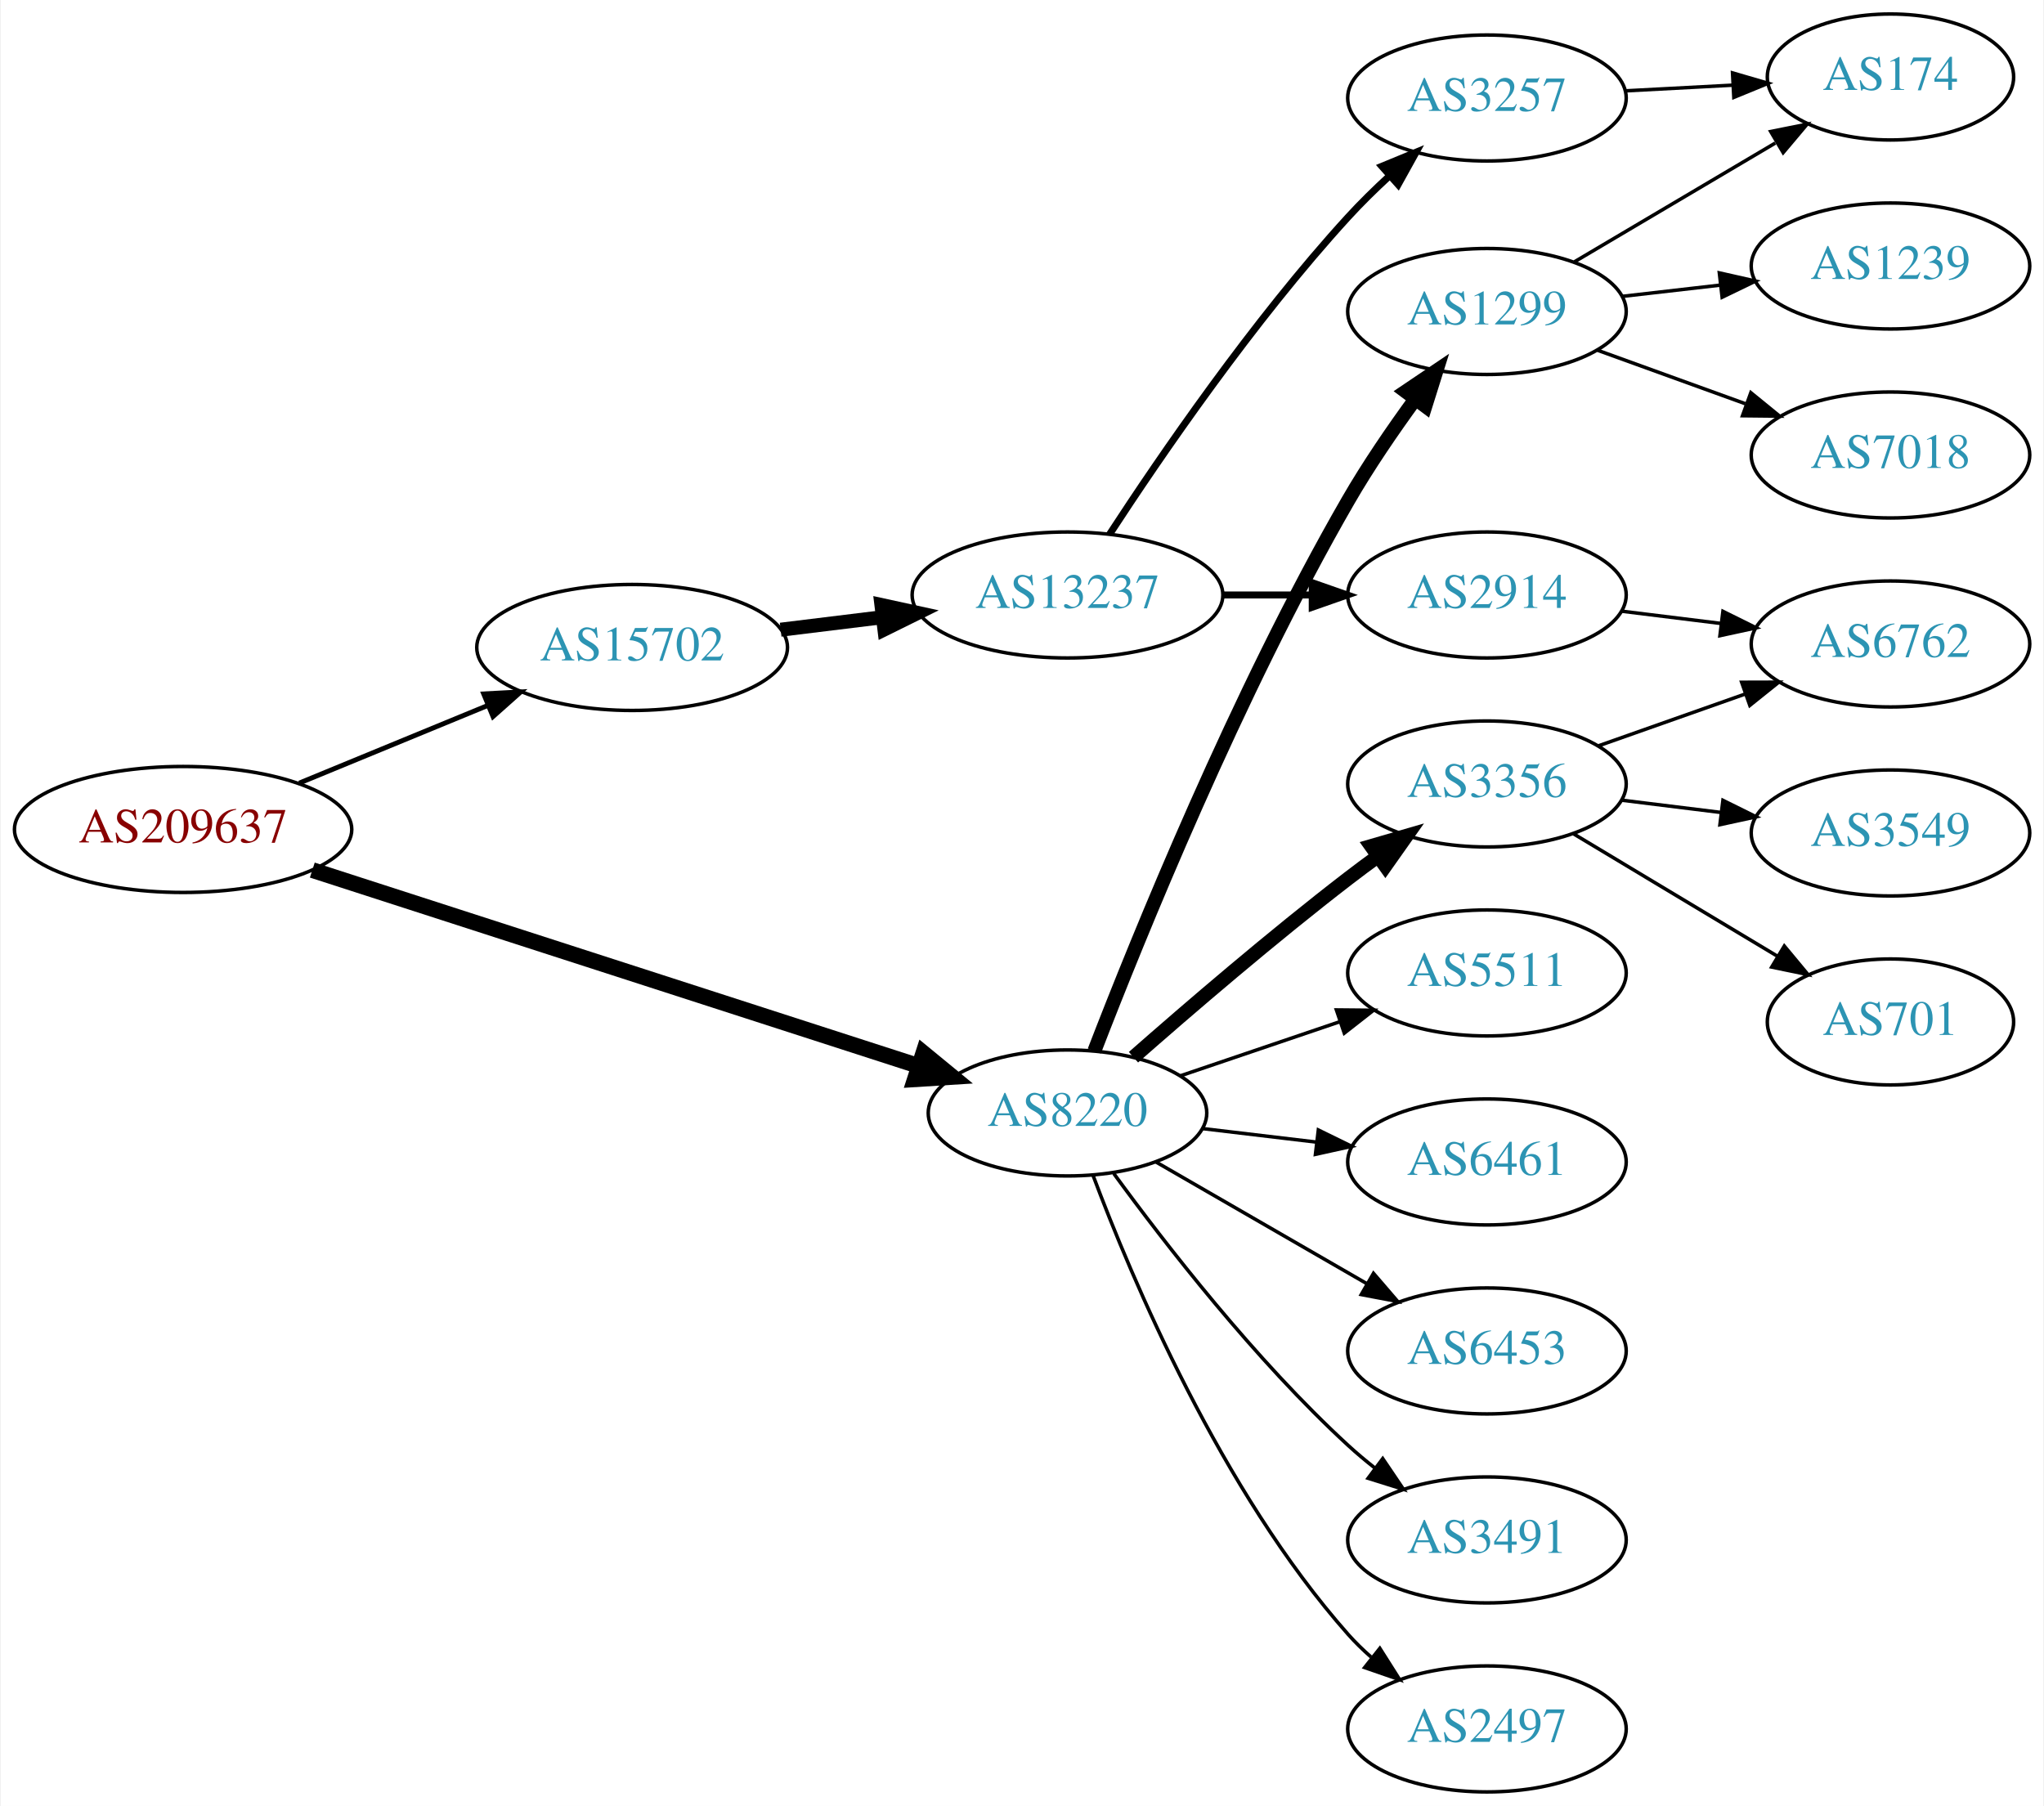
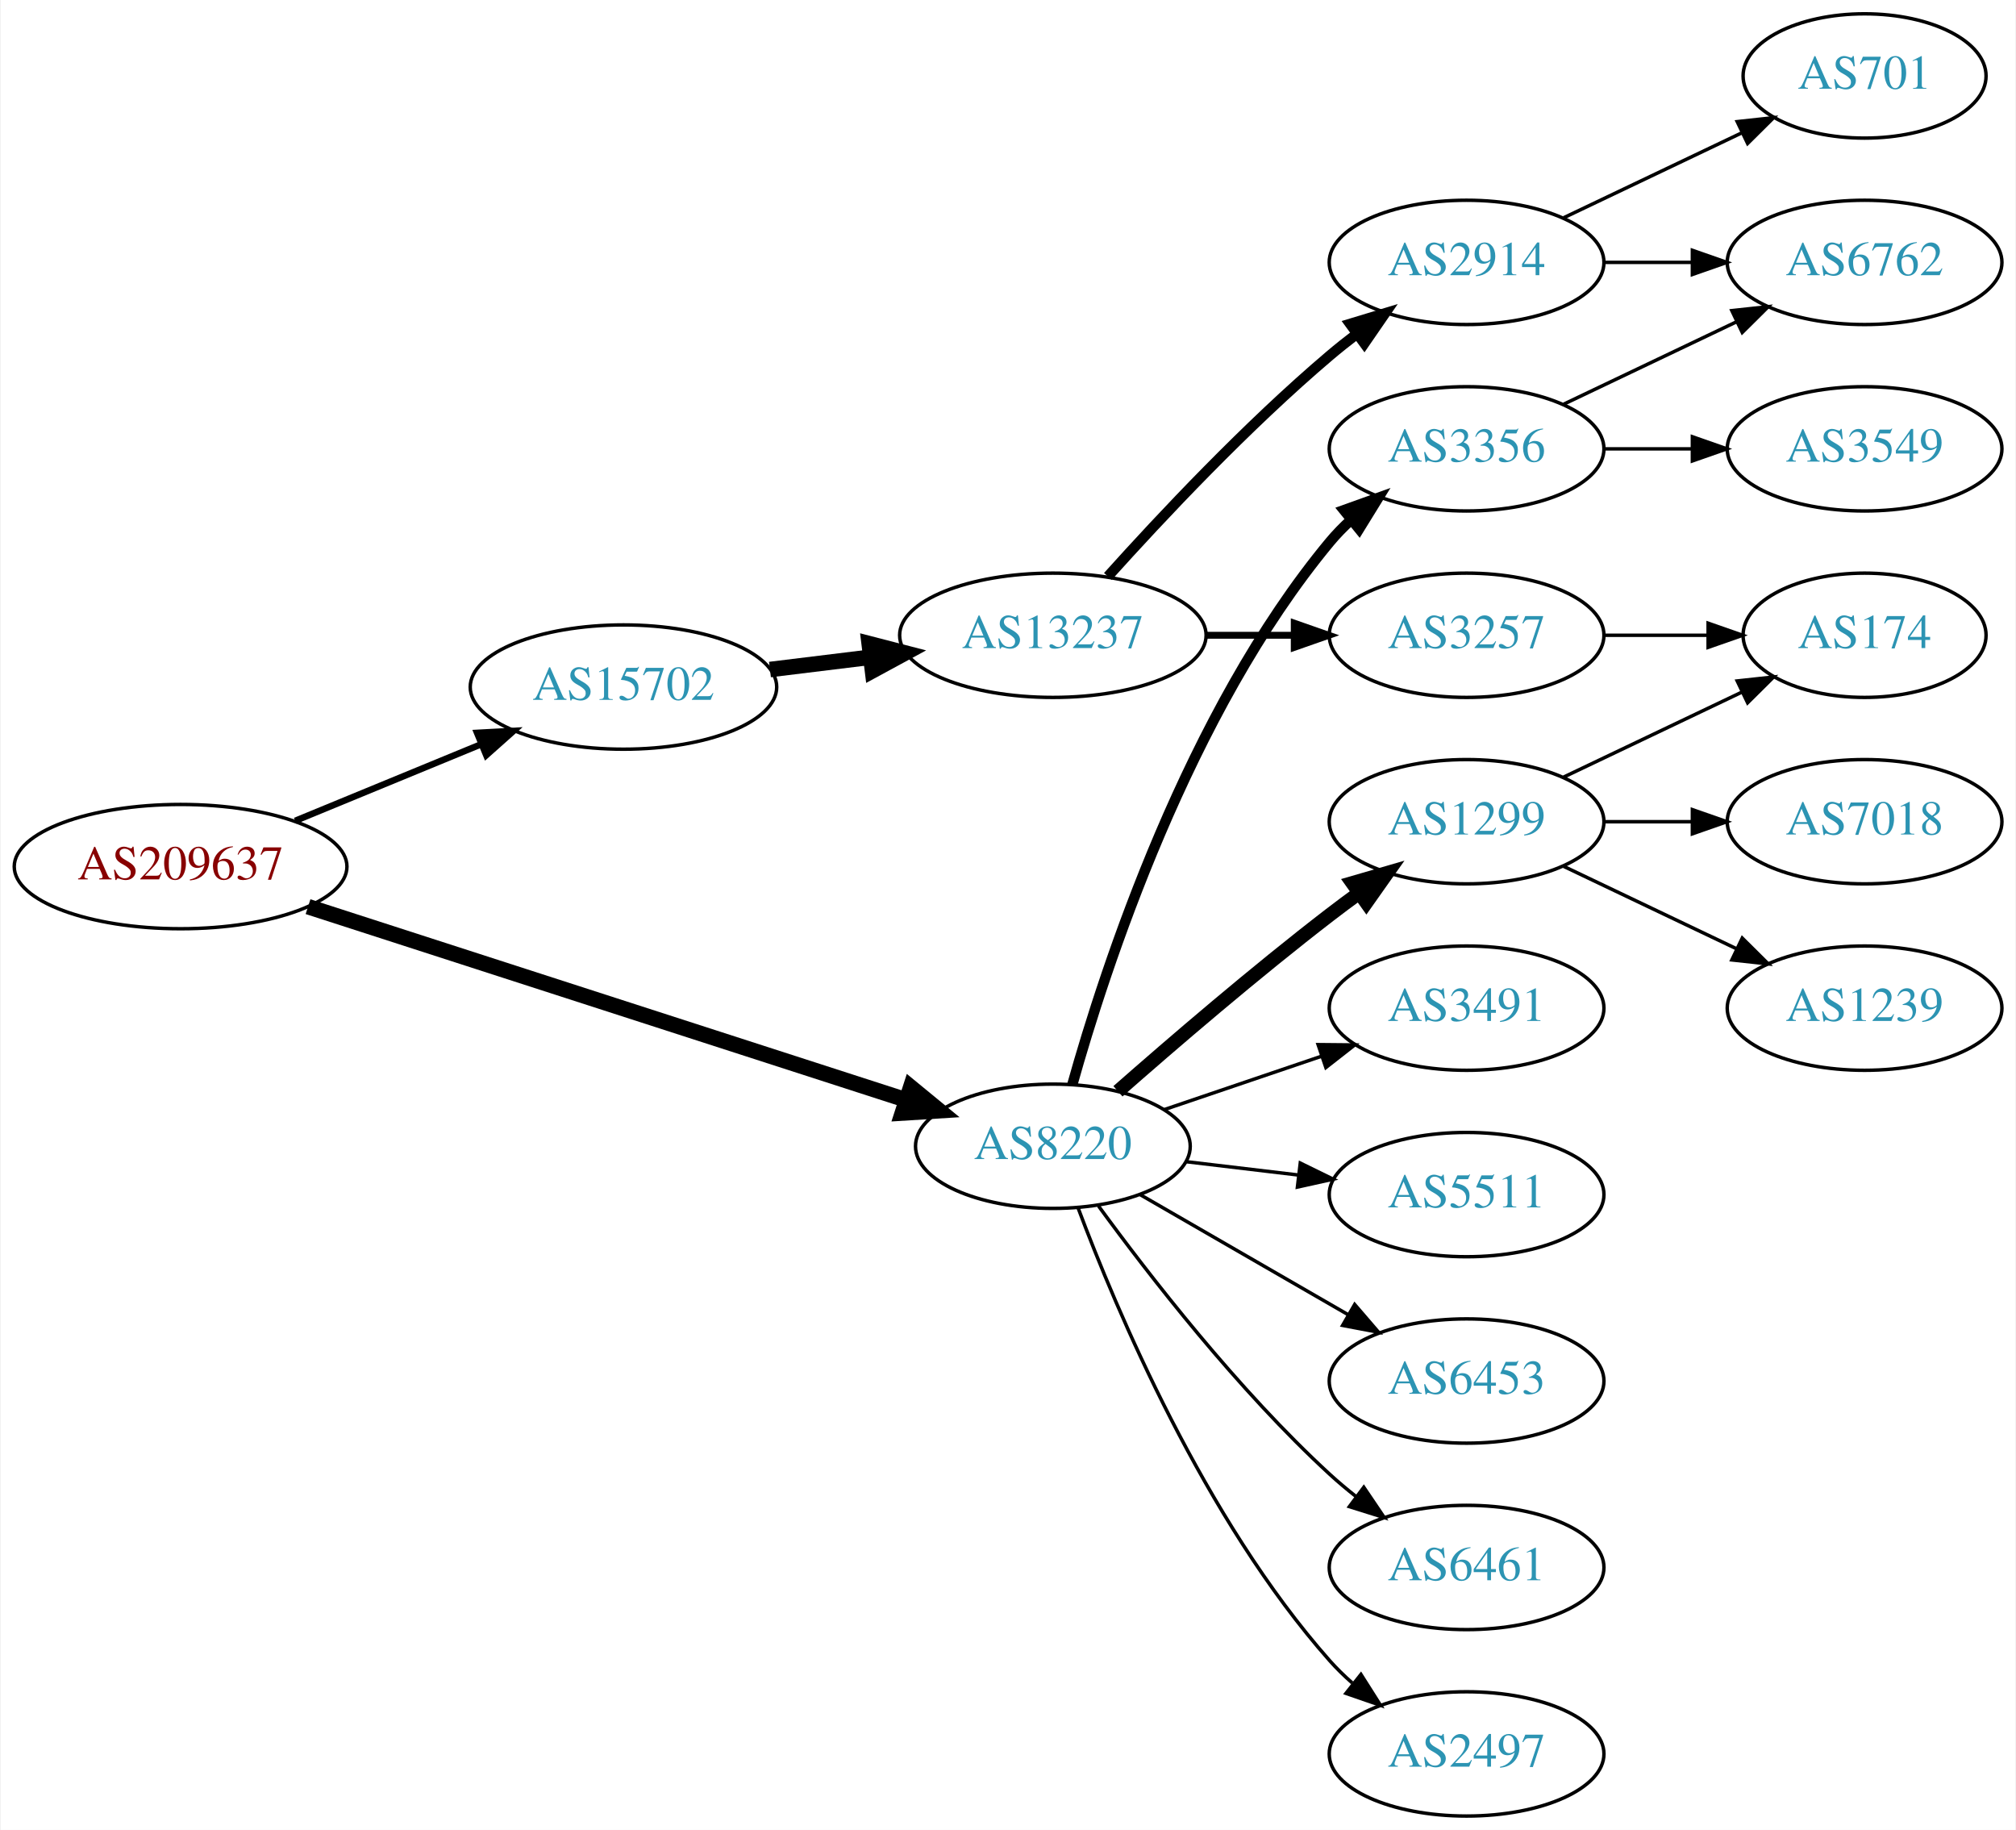
- <svg xmlns="http://www.w3.org/2000/svg" xmlns:xlink="http://www.w3.org/1999/xlink" width="584pt" height="516pt" viewBox="0.00 0.00 583.56 516.00">
-   <g id="graph0" class="graph" transform="scale(1 1) rotate(0) translate(4 512)">
-     <polygon fill="white" stroke="none" points="-4,4 -4,-512 579.562,-512 579.562,4 -4,4" />
+ <svg xmlns="http://www.w3.org/2000/svg" xmlns:xlink="http://www.w3.org/1999/xlink" width="584pt" height="530pt" viewBox="0.00 0.00 583.56 530.00">
+   <g id="graph0" class="graph" transform="scale(1 1) rotate(0) translate(4 526)">
+     <polygon fill="white" stroke="none" points="-4,4 -4,-526 579.562,-526 579.562,4 -4,4" />
    <g id="node1" class="node">
      <g id="a_node1">
        <a xlink:href="/asn/209637" xlink:title="AS209637 ~ vnet-services GmbH [AT]">
          <ellipse fill="#ffffff" stroke="black" cx="48.096" cy="-275" rx="48.192" ry="18" />
          <text text-anchor="middle" x="48.096" y="-271.3" font-family="Times,serif" font-size="14.00" fill="#880000">AS209637</text>
        </a>
      </g>
    </g>
    <g id="node2" class="node">
      <g id="a_node2">
        <a xlink:href="/asn/8220" xlink:title="AS8220 ~ COLT [GB]">
          <ellipse fill="#ffffff" stroke="black" cx="300.78" cy="-194" rx="39.794" ry="18" />
          <text text-anchor="middle" x="300.78" y="-190.3" font-family="Times,serif" font-size="14.00" fill="#2c94b3">AS8220</text>
        </a>
      </g>
    </g>
    <g id="edge1" class="edge">
      <path fill="none" stroke="black" stroke-width="4.5" d="M85.013,-263.395C130.863,-248.58 210.024,-223.002 258.367,-207.381" />
      <polygon fill="black" stroke="black" stroke-width="4.5" points="259.594,-211.123 267.899,-204.301 257.173,-203.629 259.594,-211.123" />
    </g>
    <g id="node3" class="node">
      <g id="a_node3">
        <a xlink:href="/asn/15702" xlink:title="AS15702 ~ Onstage Online GmbH [AT]">
          <ellipse fill="#ffffff" stroke="black" cx="176.388" cy="-327" rx="44.393" ry="18" />
          <text text-anchor="middle" x="176.388" y="-323.3" font-family="Times,serif" font-size="14.00" fill="#2c94b3">AS15702</text>
        </a>
      </g>
    </g>
    <g id="edge2" class="edge">
-       <path fill="none" stroke="black" stroke-width="1.385" d="M81.291,-288.256C97.693,-295.01 117.796,-303.287 135.204,-310.455" />
-       <polygon fill="black" stroke="black" stroke-width="1.385" points="133.978,-313.735 144.557,-314.306 136.643,-307.262 133.978,-313.735" />
+       <path fill="none" stroke="black" stroke-width="1.875" d="M81.291,-288.256C97.693,-295.01 117.796,-303.287 135.204,-310.455" />
+       <polygon fill="black" stroke="black" stroke-width="1.875" points="133.978,-313.735 144.557,-314.306 136.643,-307.262 133.978,-313.735" />
    </g>
    <g id="node4" class="node">
      <g id="a_node4">
        <a xlink:href="/asn/3356" xlink:title="AS3356 ~ Level 3 Parent, LLC [US]">
-           <ellipse fill="#ffffff" stroke="black" cx="420.622" cy="-288" rx="39.794" ry="18" />
-           <text text-anchor="middle" x="420.622" y="-284.3" font-family="Times,serif" font-size="14.00" fill="#2c94b3">AS3356</text>
+           <ellipse fill="#ffffff" stroke="black" cx="420.622" cy="-396" rx="39.794" ry="18" />
+           <text text-anchor="middle" x="420.622" y="-392.3" font-family="Times,serif" font-size="14.00" fill="#2c94b3">AS3356</text>
        </a>
      </g>
    </g>
    <g id="edge3" class="edge">
-       <path fill="none" stroke="black" stroke-width="4" d="M319.631,-209.922C335.431,-223.814 359.283,-244.303 380.976,-261 383.718,-263.111 386.609,-265.261 389.524,-267.38" />
-       <polygon fill="black" stroke="black" stroke-width="4" points="387.528,-270.255 397.702,-273.209 391.591,-264.555 387.528,-270.255" />
+       <path fill="none" stroke="black" stroke-width="3" d="M306.411,-211.844C315.851,-245.548 339.966,-319.611 380.976,-369 382.838,-371.243 384.931,-373.385 387.154,-375.41" />
+       <polygon fill="black" stroke="black" stroke-width="3" points="385.093,-378.245 395.065,-381.824 389.501,-372.808 385.093,-378.245" />
    </g>
    <g id="node5" class="node">
      <g id="a_node5">
        <a xlink:href="/asn/1299" xlink:title="AS1299 ~ Telia Carrier [EU]">
-           <ellipse fill="#ffffff" stroke="black" cx="420.622" cy="-423" rx="39.794" ry="18" />
-           <text text-anchor="middle" x="420.622" y="-419.3" font-family="Times,serif" font-size="14.00" fill="#2c94b3">AS1299</text>
+           <ellipse fill="#ffffff" stroke="black" cx="420.622" cy="-288" rx="39.794" ry="18" />
+           <text text-anchor="middle" x="420.622" y="-284.3" font-family="Times,serif" font-size="14.00" fill="#2c94b3">AS1299</text>
        </a>
      </g>
    </g>
    <g id="edge4" class="edge">
-       <path fill="none" stroke="black" stroke-width="4" d="M308.448,-211.698C320.882,-243.933 349.241,-313.966 380.976,-369 386.649,-378.839 393.679,-389.102 400.182,-398.006" />
-       <polygon fill="black" stroke="black" stroke-width="4" points="397.409,-400.143 406.193,-406.068 403.021,-395.959 397.409,-400.143" />
+       <path fill="none" stroke="black" stroke-width="4" d="M319.631,-209.922C335.431,-223.814 359.283,-244.303 380.976,-261 383.718,-263.111 386.609,-265.261 389.524,-267.38" />
+       <polygon fill="black" stroke="black" stroke-width="4" points="387.528,-270.255 397.702,-273.209 391.591,-264.555 387.528,-270.255" />
    </g>
    <g id="node6" class="node">
      <g id="a_node6">
-         <a xlink:href="/asn/5511" xlink:title="AS5511 ~ Orange S.A. [FR]">
+         <a xlink:href="/asn/3491" xlink:title="AS3491 ~ PCCW Global, Inc. [US]">
          <ellipse fill="#ffffff" stroke="black" cx="420.622" cy="-234" rx="39.794" ry="18" />
-           <text text-anchor="middle" x="420.622" y="-230.3" font-family="Times,serif" font-size="14.00" fill="#2c94b3">AS5511</text>
+           <text text-anchor="middle" x="420.622" y="-230.3" font-family="Times,serif" font-size="14.00" fill="#2c94b3">AS3491</text>
        </a>
      </g>
    </g>
    <g id="edge5" class="edge">
      <path fill="none" stroke="black" d="M333.05,-204.614C347.033,-209.361 363.704,-215.019 378.666,-220.098" />
      <polygon fill="black" stroke="black" points="377.612,-223.436 388.206,-223.336 379.862,-216.808 377.612,-223.436" />
    </g>
    <g id="node7" class="node">
      <g id="a_node7">
-         <a xlink:href="/asn/6461" xlink:title="AS6461 ~ Zayo Bandwidth [US]">
+         <a xlink:href="/asn/5511" xlink:title="AS5511 ~ Orange S.A. [FR]">
          <ellipse fill="#ffffff" stroke="black" cx="420.622" cy="-180" rx="39.794" ry="18" />
-           <text text-anchor="middle" x="420.622" y="-176.3" font-family="Times,serif" font-size="14.00" fill="#2c94b3">AS6461</text>
+           <text text-anchor="middle" x="420.622" y="-176.3" font-family="Times,serif" font-size="14.00" fill="#2c94b3">AS5511</text>
        </a>
      </g>
    </g>
    <g id="edge6" class="edge">
      <path fill="none" stroke="black" d="M339.39,-189.532C349.701,-188.307 361.018,-186.962 371.819,-185.679" />
      <polygon fill="black" stroke="black" points="372.448,-189.129 381.965,-184.474 371.622,-182.178 372.448,-189.129" />
    </g>
    <g id="node8" class="node">
      <g id="a_node8">
        <a xlink:href="/asn/6453" xlink:title="AS6453 ~ TATA COMMUNICATIONS (AMERICA) INC [US]">
          <ellipse fill="#ffffff" stroke="black" cx="420.622" cy="-126" rx="39.794" ry="18" />
          <text text-anchor="middle" x="420.622" y="-122.3" font-family="Times,serif" font-size="14.00" fill="#2c94b3">AS6453</text>
        </a>
      </g>
    </g>
    <g id="edge7" class="edge">
      <path fill="none" stroke="black" d="M325.911,-180.075C343.35,-170.012 367.124,-156.293 386.362,-145.192" />
      <polygon fill="black" stroke="black" points="388.206,-148.17 395.118,-140.14 384.707,-142.107 388.206,-148.17" />
    </g>
    <g id="node9" class="node">
      <g id="a_node9">
-         <a xlink:href="/asn/3491" xlink:title="AS3491 ~ PCCW Global, Inc. [US]">
+         <a xlink:href="/asn/6461" xlink:title="AS6461 ~ Zayo Bandwidth [US]">
          <ellipse fill="#ffffff" stroke="black" cx="420.622" cy="-72" rx="39.794" ry="18" />
-           <text text-anchor="middle" x="420.622" y="-68.3" font-family="Times,serif" font-size="14.00" fill="#2c94b3">AS3491</text>
+           <text text-anchor="middle" x="420.622" y="-68.3" font-family="Times,serif" font-size="14.00" fill="#2c94b3">AS6461</text>
        </a>
      </g>
    </g>
    <g id="edge8" class="edge">
      <path fill="none" stroke="black" d="M314.002,-176.69C328.602,-156.688 354.406,-123.4 380.976,-99 383.387,-96.786 385.988,-94.604 388.662,-92.499" />
      <polygon fill="black" stroke="black" points="390.846,-95.236 396.778,-86.458 386.666,-89.621 390.846,-95.236" />
    </g>
    <g id="node10" class="node">
      <g id="a_node10">
        <a xlink:href="/asn/2497" xlink:title="AS2497 ~ Internet Initiative Japan Inc. [JP]">
          <ellipse fill="#ffffff" stroke="black" cx="420.622" cy="-18" rx="39.794" ry="18" />
          <text text-anchor="middle" x="420.622" y="-14.3" font-family="Times,serif" font-size="14.00" fill="#2c94b3">AS2497</text>
        </a>
      </g>
    </g>
    <g id="edge9" class="edge">
      <path fill="none" stroke="black" d="M308.023,-176.3C319.14,-146.613 344.658,-86.013 380.976,-45 382.96,-42.76 385.165,-40.608 387.489,-38.567" />
      <polygon fill="black" stroke="black" points="390.021,-41.026 395.691,-32.076 385.678,-35.537 390.021,-41.026" />
    </g>
-     <g id="node17" class="node">
-       <g id="a_node17">
+     <g id="node16" class="node">
+       <g id="a_node16">
        <a xlink:href="/asn/13237" xlink:title="AS13237 ~ European Backbone of AS13237 [DE]">
          <ellipse fill="#ffffff" stroke="black" cx="300.78" cy="-342" rx="44.393" ry="18" />
          <text text-anchor="middle" x="300.78" y="-338.3" font-family="Times,serif" font-size="14.00" fill="#2c94b3">AS13237</text>
        </a>
      </g>
    </g>
-     <g id="edge16" class="edge">
-       <path fill="none" stroke="black" stroke-width="4" d="M218.824,-332.078C228.192,-333.226 238.251,-334.459 247.986,-335.652" />
-       <polygon fill="black" stroke="black" stroke-width="4" points="247.618,-339.133 257.97,-336.876 248.47,-332.185 247.618,-339.133" />
+     <g id="edge15" class="edge">
+       <path fill="none" stroke="black" stroke-width="4.5" d="M218.824,-332.078C228.192,-333.226 238.251,-334.459 247.986,-335.652" />
+       <polygon fill="black" stroke="black" stroke-width="4.5" points="247.565,-339.568 257.97,-336.876 248.523,-331.751 247.565,-339.568" />
    </g>
    <g id="node14" class="node">
      <g id="a_node14">
-         <a xlink:href="/asn/6762" xlink:title="AS6762 ~ TELECOM ITALIA SPARKLE S.p.A. [IT]">
-           <ellipse fill="#ffffff" stroke="black" cx="535.915" cy="-328" rx="39.794" ry="18" />
-           <text text-anchor="middle" x="535.915" y="-324.3" font-family="Times,serif" font-size="14.00" fill="#2c94b3">AS6762</text>
+         <a xlink:href="/asn/3549" xlink:title="AS3549 ~ Level 3 Parent, LLC [US]">
+           <ellipse fill="#ffffff" stroke="black" cx="535.915" cy="-396" rx="39.794" ry="18" />
+           <text text-anchor="middle" x="535.915" y="-392.3" font-family="Times,serif" font-size="14.00" fill="#2c94b3">AS3549</text>
        </a>
      </g>
    </g>
    <g id="edge13" class="edge">
-       <path fill="none" stroke="black" d="M452.58,-298.93C465.444,-303.472 480.549,-308.805 494.286,-313.655" />
-       <polygon fill="black" stroke="black" points="493.4,-317.054 503.995,-317.083 495.731,-310.453 493.4,-317.054" />
+       <path fill="none" stroke="black" d="M460.294,-396C468.497,-396 477.261,-396 485.794,-396" />
+       <polygon fill="black" stroke="black" points="486.033,-399.5 496.033,-396 486.033,-392.5 486.033,-399.5" />
    </g>
    <g id="node15" class="node">
      <g id="a_node15">
-         <a xlink:href="/asn/3549" xlink:title="AS3549 ~ Level 3 Parent, LLC [US]">
-           <ellipse fill="#ffffff" stroke="black" cx="535.915" cy="-274" rx="39.794" ry="18" />
-           <text text-anchor="middle" x="535.915" y="-270.3" font-family="Times,serif" font-size="14.00" fill="#2c94b3">AS3549</text>
+         <a xlink:href="/asn/6762" xlink:title="AS6762 ~ TELECOM ITALIA SPARKLE S.p.A. [IT]">
+           <ellipse fill="#ffffff" stroke="black" cx="535.915" cy="-450" rx="39.794" ry="18" />
+           <text text-anchor="middle" x="535.915" y="-446.3" font-family="Times,serif" font-size="14.00" fill="#2c94b3">AS6762</text>
        </a>
      </g>
    </g>
    <g id="edge14" class="edge">
-       <path fill="none" stroke="black" d="M459.033,-283.377C468.12,-282.254 477.958,-281.038 487.443,-279.866" />
-       <polygon fill="black" stroke="black" points="488.049,-283.318 497.544,-278.618 487.19,-276.371 488.049,-283.318" />
-     </g>
-     <g id="node16" class="node">
-       <g id="a_node16">
-         <a xlink:href="/asn/701" xlink:title="AS701 ~ UUNET [US]">
-           <ellipse fill="#ffffff" stroke="black" cx="535.915" cy="-220" rx="35.194" ry="18" />
-           <text text-anchor="middle" x="535.915" y="-216.3" font-family="Times,serif" font-size="14.00" fill="#2c94b3">AS701</text>
-         </a>
-       </g>
-     </g>
-     <g id="edge15" class="edge">
-       <path fill="none" stroke="black" d="M445.372,-273.745C462.323,-263.571 485.289,-249.786 503.718,-238.725" />
-       <polygon fill="black" stroke="black" points="505.581,-241.689 512.354,-233.541 501.979,-235.687 505.581,-241.689" />
+       <path fill="none" stroke="black" d="M448.759,-408.934C463.753,-416.081 482.574,-425.052 498.797,-432.785" />
+       <polygon fill="black" stroke="black" points="497.467,-436.028 508,-437.171 500.479,-429.709 497.467,-436.028" />
    </g>
    <g id="node11" class="node">
      <g id="a_node11">
-         <a xlink:href="/asn/7018" xlink:title="AS7018 ~ AT&amp;T Services, Inc. [US]">
-           <ellipse fill="#ffffff" stroke="black" cx="535.915" cy="-382" rx="39.794" ry="18" />
-           <text text-anchor="middle" x="535.915" y="-378.3" font-family="Times,serif" font-size="14.00" fill="#2c94b3">AS7018</text>
+         <a xlink:href="/asn/1239" xlink:title="AS1239 ~ Sprint [US]">
+           <ellipse fill="#ffffff" stroke="black" cx="535.915" cy="-234" rx="39.794" ry="18" />
+           <text text-anchor="middle" x="535.915" y="-230.3" font-family="Times,serif" font-size="14.00" fill="#2c94b3">AS1239</text>
        </a>
      </g>
    </g>
    <g id="edge10" class="edge">
-       <path fill="none" stroke="black" d="M452.281,-411.905C465.253,-407.21 480.547,-401.676 494.428,-396.652" />
-       <polygon fill="black" stroke="black" points="496.02,-399.798 504.232,-393.104 493.638,-393.216 496.02,-399.798" />
+       <path fill="none" stroke="black" d="M448.759,-275.066C463.753,-267.919 482.574,-258.948 498.797,-251.215" />
+       <polygon fill="black" stroke="black" points="500.479,-254.291 508,-246.829 497.467,-247.972 500.479,-254.291" />
    </g>
    <g id="node12" class="node">
      <g id="a_node12">
-         <a xlink:href="/asn/1239" xlink:title="AS1239 ~ Sprint [US]">
-           <ellipse fill="#ffffff" stroke="black" cx="535.915" cy="-436" rx="39.794" ry="18" />
-           <text text-anchor="middle" x="535.915" y="-432.3" font-family="Times,serif" font-size="14.00" fill="#2c94b3">AS1239</text>
+         <a xlink:href="/asn/174" xlink:title="AS174 ~ Cogent Communications [US]">
+           <ellipse fill="#ffffff" stroke="black" cx="535.915" cy="-342" rx="35.194" ry="18" />
+           <text text-anchor="middle" x="535.915" y="-338.3" font-family="Times,serif" font-size="14.00" fill="#2c94b3">AS174</text>
        </a>
      </g>
    </g>
    <g id="edge11" class="edge">
-       <path fill="none" stroke="black" d="M459.347,-427.329C468.329,-428.359 478.027,-429.472 487.385,-430.546" />
-       <polygon fill="black" stroke="black" points="487.021,-434.027 497.355,-431.69 487.819,-427.073 487.021,-434.027" />
+       <path fill="none" stroke="black" d="M448.759,-300.934C464.19,-308.29 483.676,-317.577 500.211,-325.459" />
+       <polygon fill="black" stroke="black" points="499.02,-328.768 509.553,-329.911 502.032,-322.449 499.02,-328.768" />
    </g>
    <g id="node13" class="node">
      <g id="a_node13">
-         <a xlink:href="/asn/174" xlink:title="AS174 ~ Cogent Communications [US]">
-           <ellipse fill="#ffffff" stroke="black" cx="535.915" cy="-490" rx="35.194" ry="18" />
-           <text text-anchor="middle" x="535.915" y="-486.3" font-family="Times,serif" font-size="14.00" fill="#2c94b3">AS174</text>
+         <a xlink:href="/asn/7018" xlink:title="AS7018 ~ AT&amp;T Services, Inc. [US]">
+           <ellipse fill="#ffffff" stroke="black" cx="535.915" cy="-288" rx="39.794" ry="18" />
+           <text text-anchor="middle" x="535.915" y="-284.3" font-family="Times,serif" font-size="14.00" fill="#2c94b3">AS7018</text>
        </a>
      </g>
    </g>
    <g id="edge12" class="edge">
-       <path fill="none" stroke="black" d="M445.649,-437.209C462.353,-447.088 484.798,-460.361 503.002,-471.127" />
-       <polygon fill="black" stroke="black" points="501.693,-474.419 512.082,-476.497 505.257,-468.394 501.693,-474.419" />
+       <path fill="none" stroke="black" d="M460.294,-288C468.497,-288 477.261,-288 485.794,-288" />
+       <polygon fill="black" stroke="black" points="486.033,-291.5 496.033,-288 486.033,-284.5 486.033,-291.5" />
+     </g>
+     <g id="node17" class="node">
+       <g id="a_node17">
+         <a xlink:href="/asn/2914" xlink:title="AS2914 ~ NTT America, Inc. [US]">
+           <ellipse fill="#ffffff" stroke="black" cx="420.622" cy="-450" rx="39.794" ry="18" />
+           <text text-anchor="middle" x="420.622" y="-446.3" font-family="Times,serif" font-size="14.00" fill="#2c94b3">AS2914</text>
+         </a>
+       </g>
+     </g>
+     <g id="edge16" class="edge">
+       <path fill="none" stroke="black" stroke-width="3" d="M316.712,-359.044C332.038,-376.097 356.974,-402.65 380.976,-423 383.473,-425.117 386.133,-427.232 388.845,-429.293" />
+       <polygon fill="black" stroke="black" stroke-width="3" points="386.882,-432.194 397.021,-435.266 391.011,-426.541 386.882,-432.194" />
    </g>
    <g id="node18" class="node">
      <g id="a_node18">
        <a xlink:href="/asn/3257" xlink:title="AS3257 ~ GTT [DE]">
-           <ellipse fill="#ffffff" stroke="black" cx="420.622" cy="-484" rx="39.794" ry="18" />
-           <text text-anchor="middle" x="420.622" y="-480.3" font-family="Times,serif" font-size="14.00" fill="#2c94b3">AS3257</text>
+           <ellipse fill="#ffffff" stroke="black" cx="420.622" cy="-342" rx="39.794" ry="18" />
+           <text text-anchor="middle" x="420.622" y="-338.3" font-family="Times,serif" font-size="14.00" fill="#2c94b3">AS3257</text>
        </a>
      </g>
    </g>
    <g id="edge17" class="edge">
-       <path fill="none" stroke="black" stroke-width="2" d="M312.794,-359.338C327.202,-381.435 353.823,-420.323 380.976,-450 384.578,-453.937 388.603,-457.888 392.657,-461.631" />
-       <polygon fill="black" stroke="black" stroke-width="2" points="390.591,-464.478 400.386,-468.517 395.247,-459.251 390.591,-464.478" />
+       <path fill="none" stroke="black" stroke-width="2" d="M344.991,-342C353.303,-342 362.066,-342 370.548,-342" />
+       <polygon fill="black" stroke="black" stroke-width="2" points="370.707,-345.5 380.707,-342 370.707,-338.5 370.707,-345.5" />
+     </g>
+     <g id="edge19" class="edge">
+       <path fill="none" stroke="black" d="M460.294,-450C468.497,-450 477.261,-450 485.794,-450" />
+       <polygon fill="black" stroke="black" points="486.033,-453.5 496.033,-450 486.033,-446.5 486.033,-453.5" />
    </g>
    <g id="node19" class="node">
      <g id="a_node19">
-         <a xlink:href="/asn/2914" xlink:title="AS2914 ~ NTT America, Inc. [US]">
-           <ellipse fill="#ffffff" stroke="black" cx="420.622" cy="-342" rx="39.794" ry="18" />
-           <text text-anchor="middle" x="420.622" y="-338.3" font-family="Times,serif" font-size="14.00" fill="#2c94b3">AS2914</text>
+         <a xlink:href="/asn/701" xlink:title="AS701 ~ UUNET [US]">
+           <ellipse fill="#ffffff" stroke="black" cx="535.915" cy="-504" rx="35.194" ry="18" />
+           <text text-anchor="middle" x="535.915" y="-500.3" font-family="Times,serif" font-size="14.00" fill="#2c94b3">AS701</text>
        </a>
      </g>
    </g>
    <g id="edge18" class="edge">
-       <path fill="none" stroke="black" stroke-width="2" d="M344.991,-342C353.303,-342 362.066,-342 370.548,-342" />
-       <polygon fill="black" stroke="black" stroke-width="2" points="370.707,-345.5 380.707,-342 370.707,-338.5 370.707,-345.5" />
-     </g>
-     <g id="edge19" class="edge">
-       <path fill="none" stroke="black" d="M460.294,-486.048C470.095,-486.567 480.696,-487.129 490.746,-487.661" />
-       <polygon fill="black" stroke="black" points="490.792,-491.168 500.963,-488.202 491.162,-484.178 490.792,-491.168" />
+       <path fill="none" stroke="black" d="M448.759,-462.934C464.19,-470.29 483.676,-479.577 500.211,-487.459" />
+       <polygon fill="black" stroke="black" points="499.02,-490.768 509.553,-491.911 502.032,-484.449 499.02,-490.768" />
    </g>
    <g id="edge20" class="edge">
-       <path fill="none" stroke="black" d="M459.033,-337.377C468.12,-336.254 477.958,-335.038 487.443,-333.866" />
-       <polygon fill="black" stroke="black" points="488.049,-337.318 497.544,-332.618 487.19,-330.371 488.049,-337.318" />
+       <path fill="none" stroke="black" d="M460.294,-342C470,-342 480.491,-342 490.453,-342" />
+       <polygon fill="black" stroke="black" points="490.59,-345.5 500.59,-342 490.59,-338.5 490.59,-345.5" />
    </g>
  </g>
</svg>
